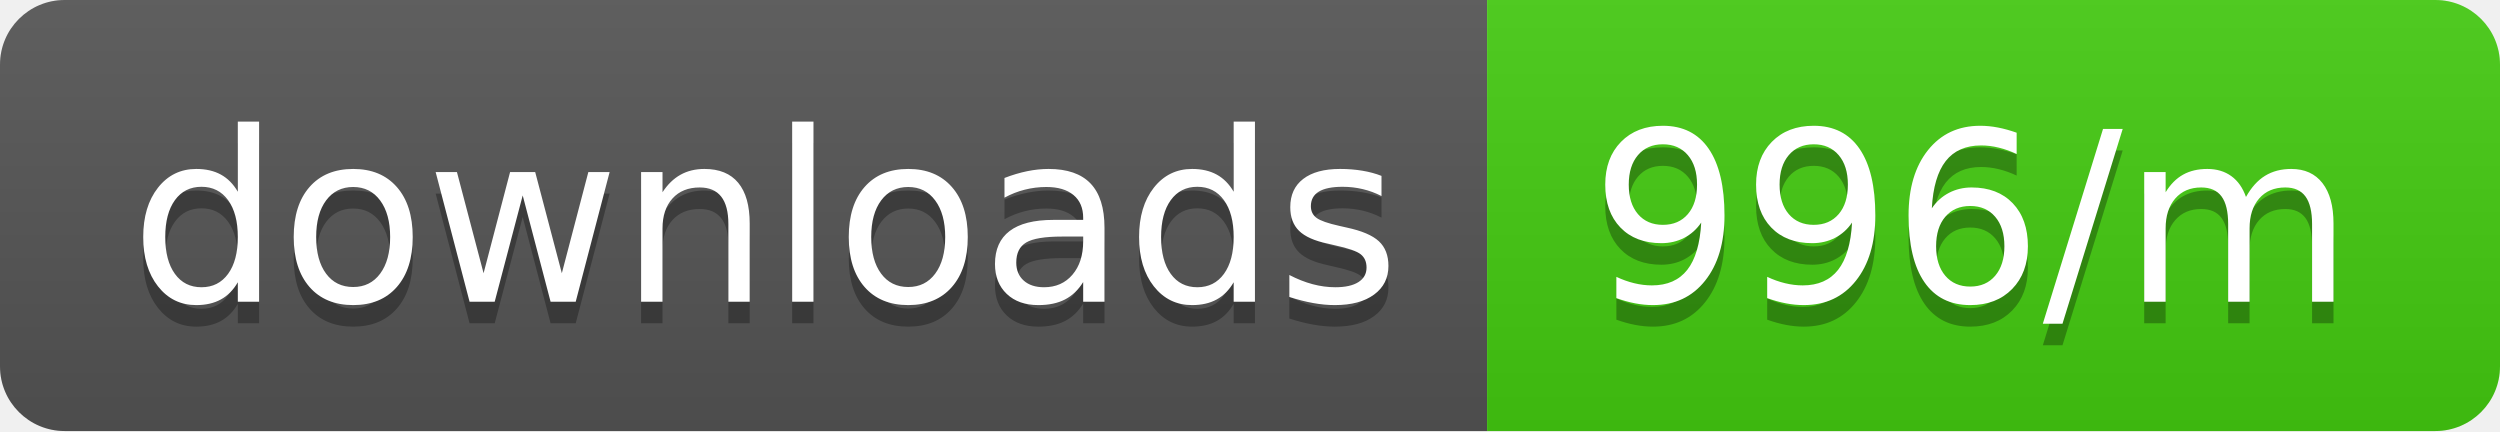
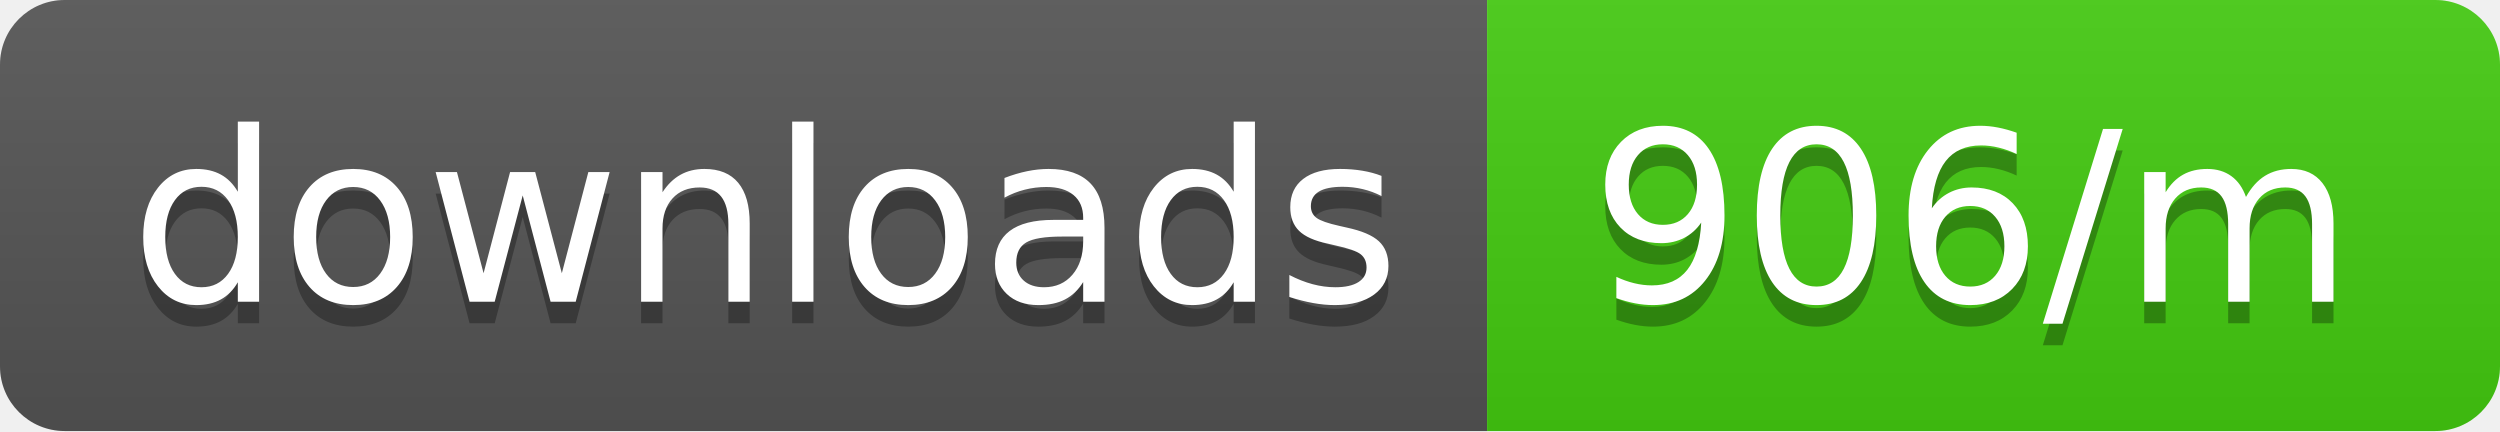
<svg xmlns="http://www.w3.org/2000/svg" width="116" height="20">
  <linearGradient id="b" x2="0" y2="100%">
    <stop offset="0" stop-color="#bbb" stop-opacity=".1" />
    <stop offset="1" stop-opacity=".1" />
  </linearGradient>
  <clipPath id="a">
    <rect width="116" height="20" rx="3" fill="#fff" />
  </clipPath>
  <g clip-path="url(#a)">
    <path fill="#555" d="M0 0h69v20H0z" />
    <path fill="#4c1" d="M69 0h47v20H69z" />
    <path fill="url(#b)" d="M0 0h116v20H0z" />
  </g>
  <g fill="#fff" text-anchor="middle" font-family="DejaVu Sans,Verdana,Geneva,sans-serif" font-size="110">
    <text x="355" y="150" fill="#010101" fill-opacity=".3" transform="scale(.1)" textLength="590">downloads</text>
    <text x="355" y="140" transform="scale(.1)" textLength="590">downloads</text>
-     <text x="915" y="150" fill="#010101" fill-opacity=".3" transform="scale(.1)" textLength="370">996/m</text>
-     <text x="915" y="140" transform="scale(.1)" textLength="370">996/m</text>
+     <text x="915" y="150" fill="#010101" fill-opacity=".3" transform="scale(.1)" textLength="370">906/m</text>
+     <text x="915" y="140" transform="scale(.1)" textLength="370">906/m</text>
  </g>
</svg>
